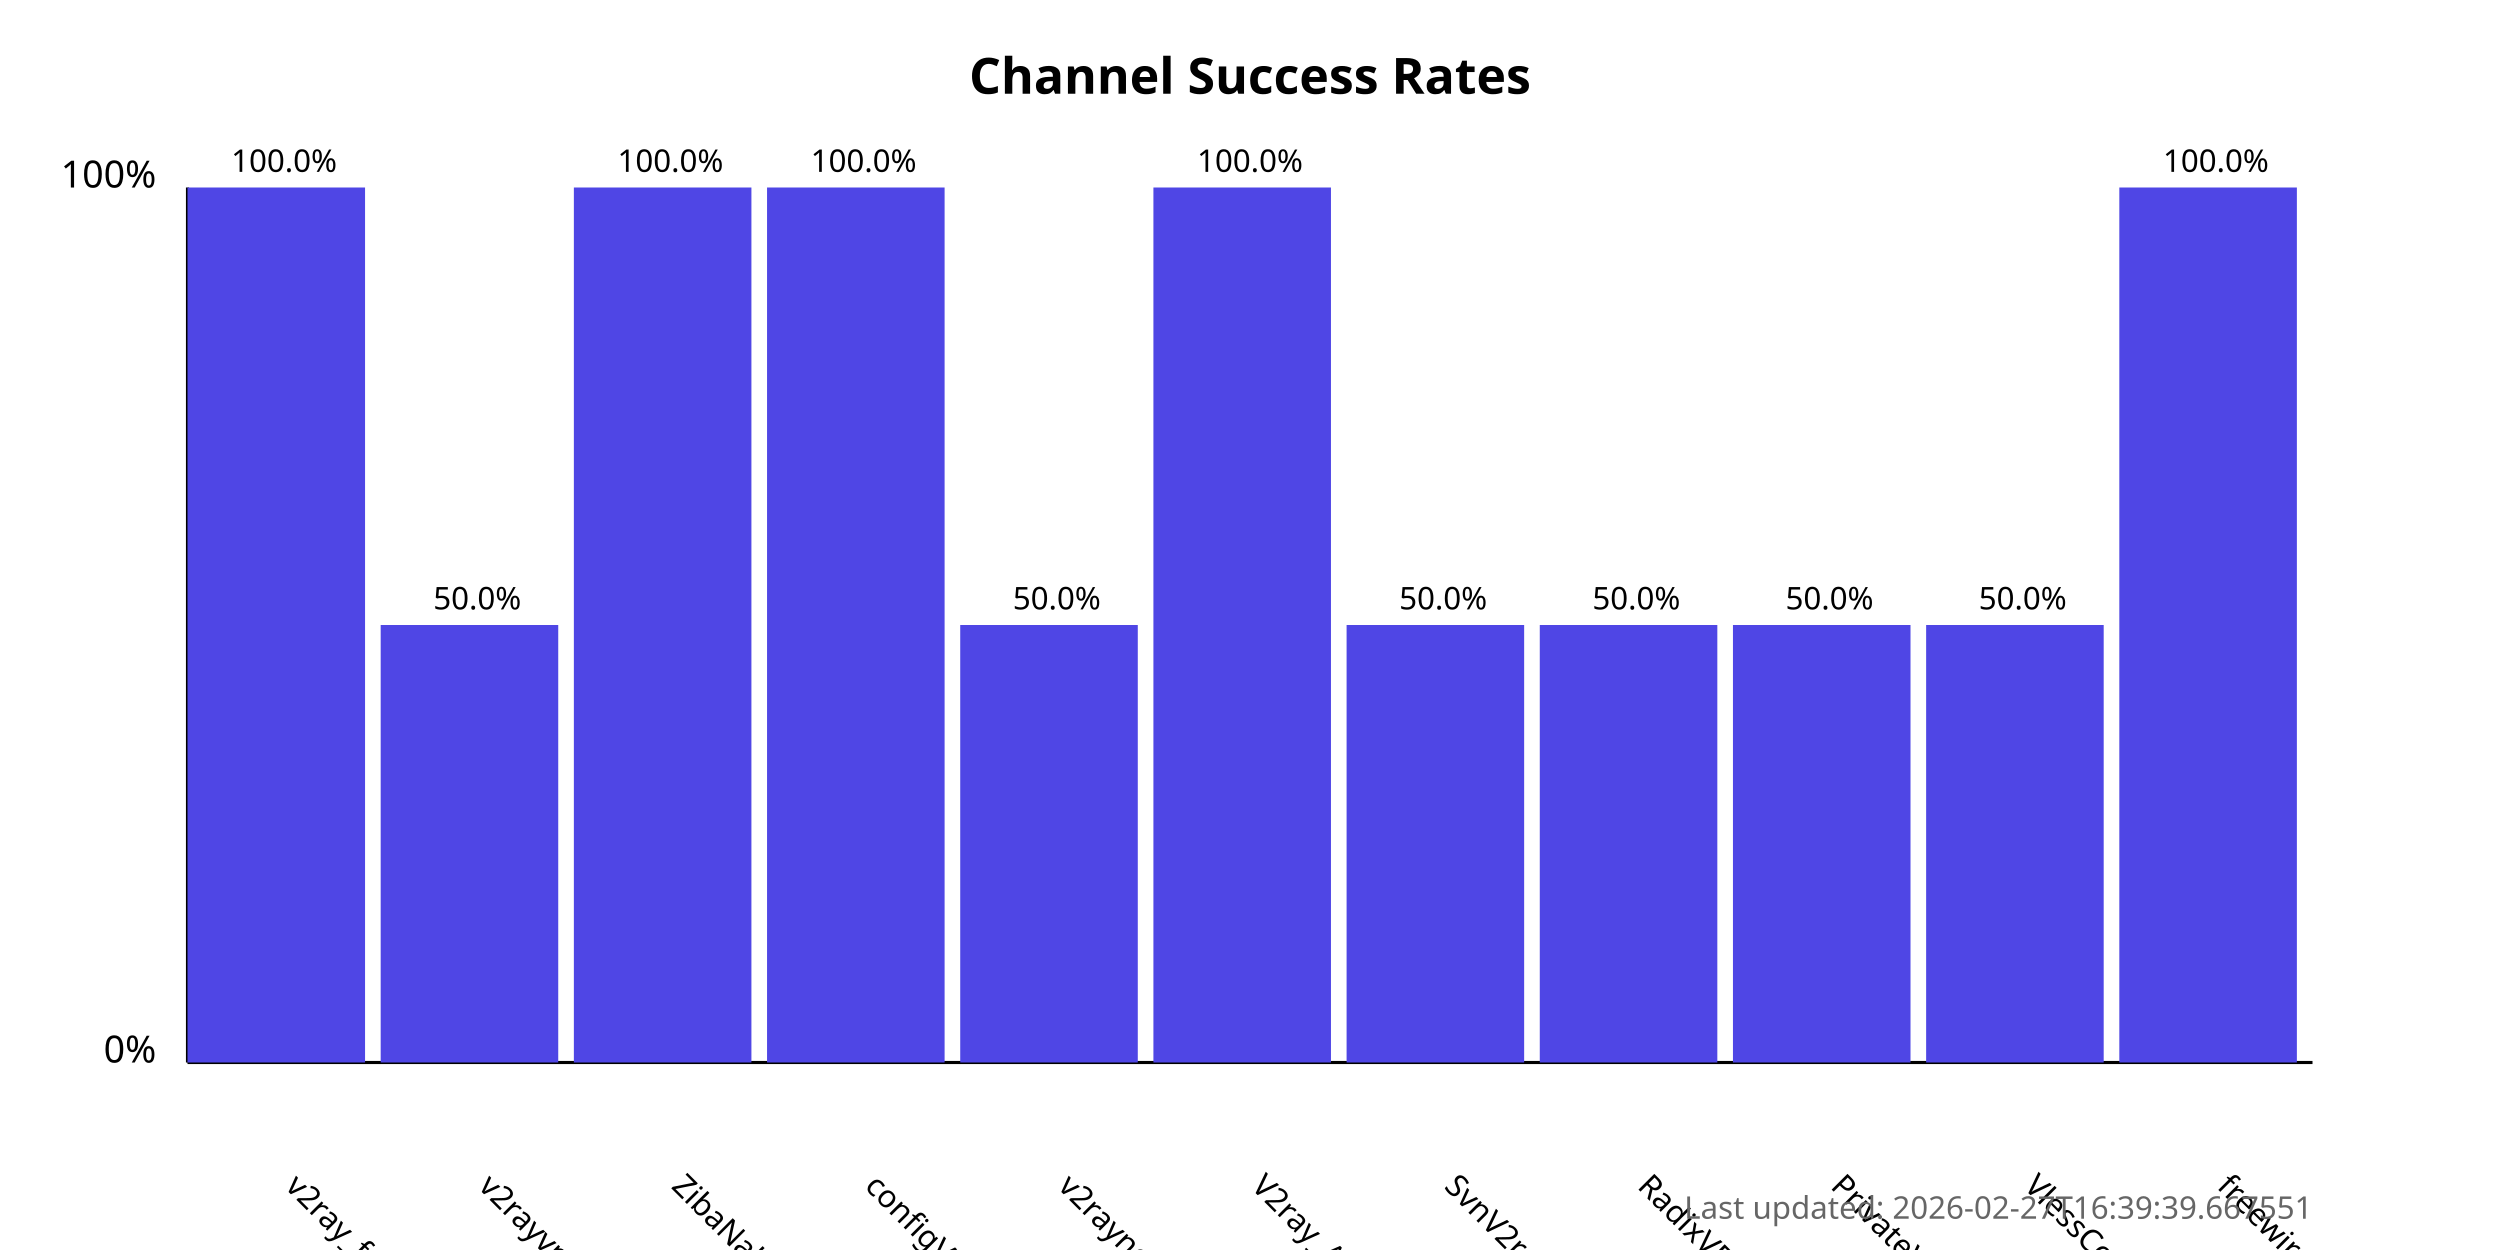
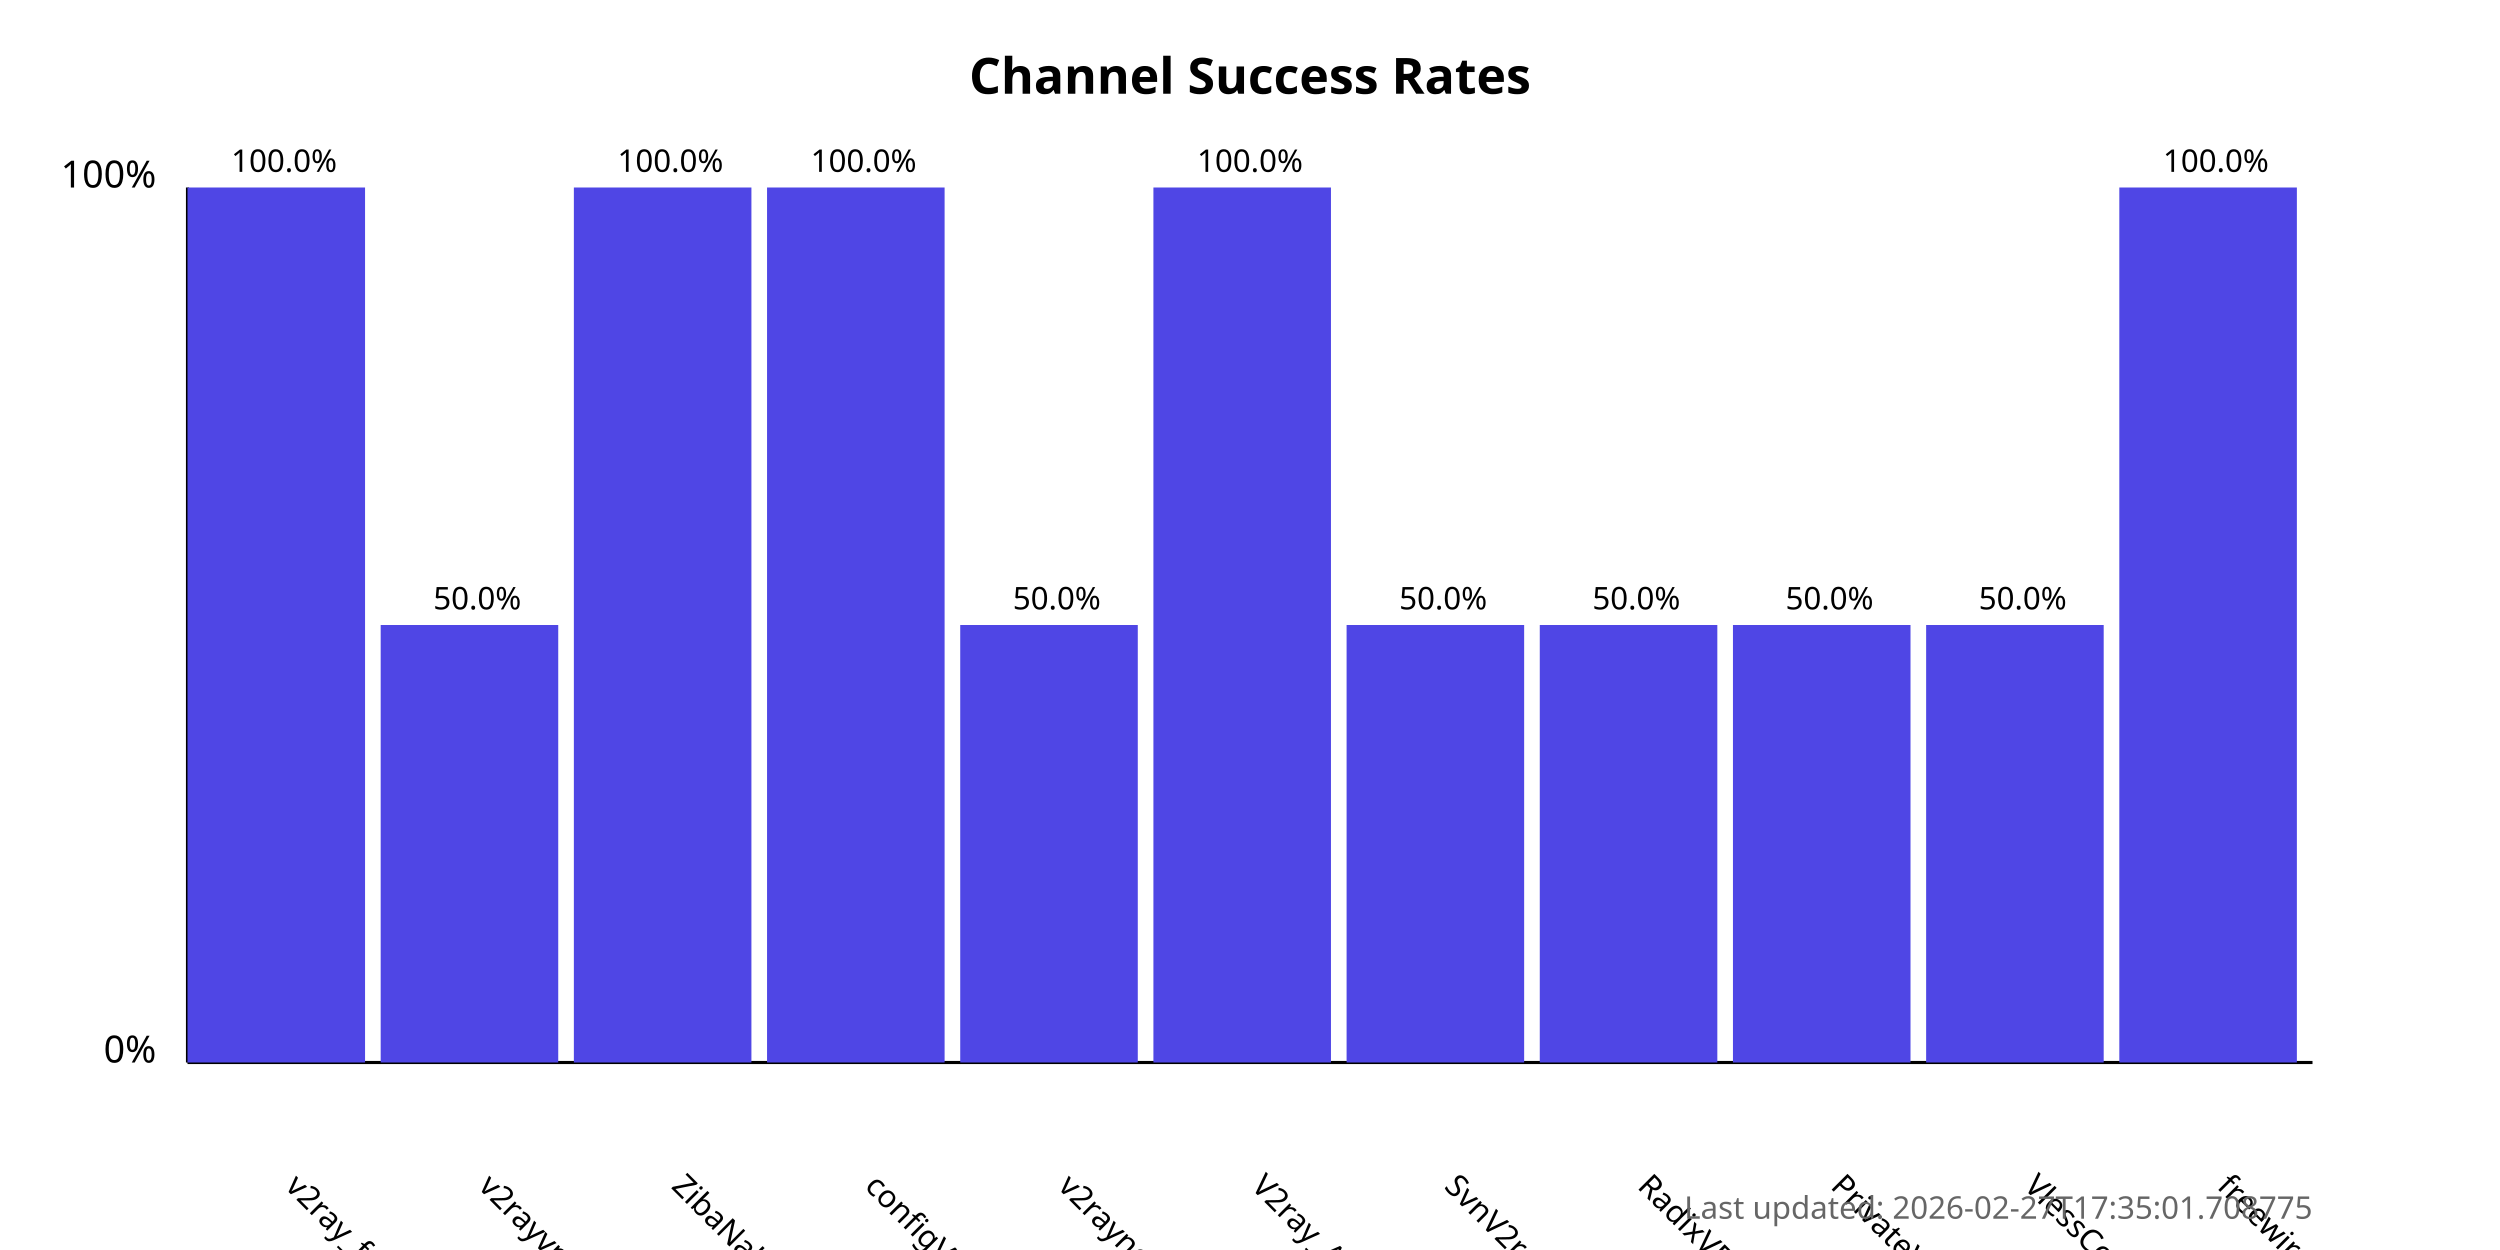
<svg xmlns="http://www.w3.org/2000/svg" width="800" height="400">
  <style>
            .chart-title { font: bold 16px sans-serif; }
            .axis-label { font: 12px sans-serif; }
            .tick-label { font: 10px sans-serif; }
            .bar { fill: #4f46e5; }
            .bar:hover { fill: #6366f1; }
            .timestamp { font: 10px sans-serif; fill: #666; }
        </style>
  <text x="400.0" y="30" text-anchor="middle" class="chart-title">
            Channel Success Rates
        </text>
  <line x1="60" y1="340" x2="60" y2="60" stroke="black" stroke-width="1" />
  <line x1="60" y1="340" x2="740" y2="340" stroke="black" stroke-width="1" />
  <text x="50" y="340" text-anchor="end" class="axis-label">0%</text>
  <text x="50" y="60" text-anchor="end" class="axis-label">100%</text>
  <g>
    <rect x="60" y="60.0" width="56.818" height="280.0" class="bar" />
    <text x="90.909" y="380" transform="rotate(45, 90.90909, 380)" text-anchor="start" class="tick-label">
                v2ray_free_conf
            </text>
    <text x="90.909" y="55.0" text-anchor="middle" class="tick-label">
                100.0%
            </text>
  </g>
  <g>
    <rect x="121.818" y="200.0" width="56.818" height="140.0" class="bar" />
    <text x="152.727" y="380" transform="rotate(45, 152.7273, 380)" text-anchor="start" class="tick-label">
                v2rayvpno
            </text>
    <text x="152.727" y="195.0" text-anchor="middle" class="tick-label">
                50.0%
            </text>
  </g>
  <g>
    <rect x="183.636" y="60.0" width="56.818" height="280.0" class="bar" />
    <text x="214.545" y="380" transform="rotate(45, 214.5455, 380)" text-anchor="start" class="tick-label">
                ZibaNabz
            </text>
    <text x="214.545" y="55.0" text-anchor="middle" class="tick-label">
                100.0%
            </text>
  </g>
  <g>
    <rect x="245.455" y="60.0" width="56.818" height="280.0" class="bar" />
    <text x="276.364" y="380" transform="rotate(45, 276.3636, 380)" text-anchor="start" class="tick-label">
                configV2rayForFree
            </text>
    <text x="276.364" y="55.0" text-anchor="middle" class="tick-label">
                100.0%
            </text>
  </g>
  <g>
    <rect x="307.273" y="200.0" width="56.818" height="140.0" class="bar" />
    <text x="338.182" y="380" transform="rotate(45, 338.1818, 380)" text-anchor="start" class="tick-label">
                v2rayngvpn
            </text>
    <text x="338.182" y="195.0" text-anchor="middle" class="tick-label">
                50.0%
            </text>
  </g>
  <g>
    <rect x="369.091" y="60.0" width="56.818" height="280.0" class="bar" />
    <text x="400.0" y="380" transform="rotate(45, 400.0, 380)" text-anchor="start" class="tick-label">
                V2ray_Alpha
            </text>
    <text x="400.0" y="55.0" text-anchor="middle" class="tick-label">
                100.0%
            </text>
  </g>
  <g>
    <rect x="430.909" y="200.0" width="56.818" height="140.0" class="bar" />
    <text x="461.818" y="380" transform="rotate(45, 461.8182, 380)" text-anchor="start" class="tick-label">
                SvnV2ray
            </text>
    <text x="461.818" y="195.0" text-anchor="middle" class="tick-label">
                50.0%
            </text>
  </g>
  <g>
    <rect x="492.727" y="200.0" width="56.818" height="140.0" class="bar" />
    <text x="523.636" y="380" transform="rotate(45, 523.6364, 380)" text-anchor="start" class="tick-label">
                RadixVPN
            </text>
    <text x="523.636" y="195.0" text-anchor="middle" class="tick-label">
                50.0%
            </text>
  </g>
  <g>
    <rect x="554.545" y="200.0" width="56.818" height="140.0" class="bar" />
    <text x="585.455" y="380" transform="rotate(45, 585.4545, 380)" text-anchor="start" class="tick-label">
                PrivateVPNs
            </text>
    <text x="585.455" y="195.0" text-anchor="middle" class="tick-label">
                50.0%
            </text>
  </g>
  <g>
    <rect x="616.364" y="200.0" width="56.818" height="140.0" class="bar" />
    <text x="647.273" y="380" transform="rotate(45, 647.2727, 380)" text-anchor="start" class="tick-label">
                VlessConfig
            </text>
    <text x="647.273" y="195.0" text-anchor="middle" class="tick-label">
                50.0%
            </text>
  </g>
  <g>
    <rect x="678.182" y="60.0" width="56.818" height="280.0" class="bar" />
    <text x="709.091" y="380" transform="rotate(45, 709.0909, 380)" text-anchor="start" class="tick-label">
                freewireguard
            </text>
    <text x="709.091" y="55.0" text-anchor="middle" class="tick-label">
                100.0%
            </text>
  </g>
  <text x="740" y="390" text-anchor="end" class="timestamp">
-             Last updated: 2026-02-27T16:39:39.667551
+             Last updated: 2026-02-27T17:35:01.708775
        </text>
</svg>
